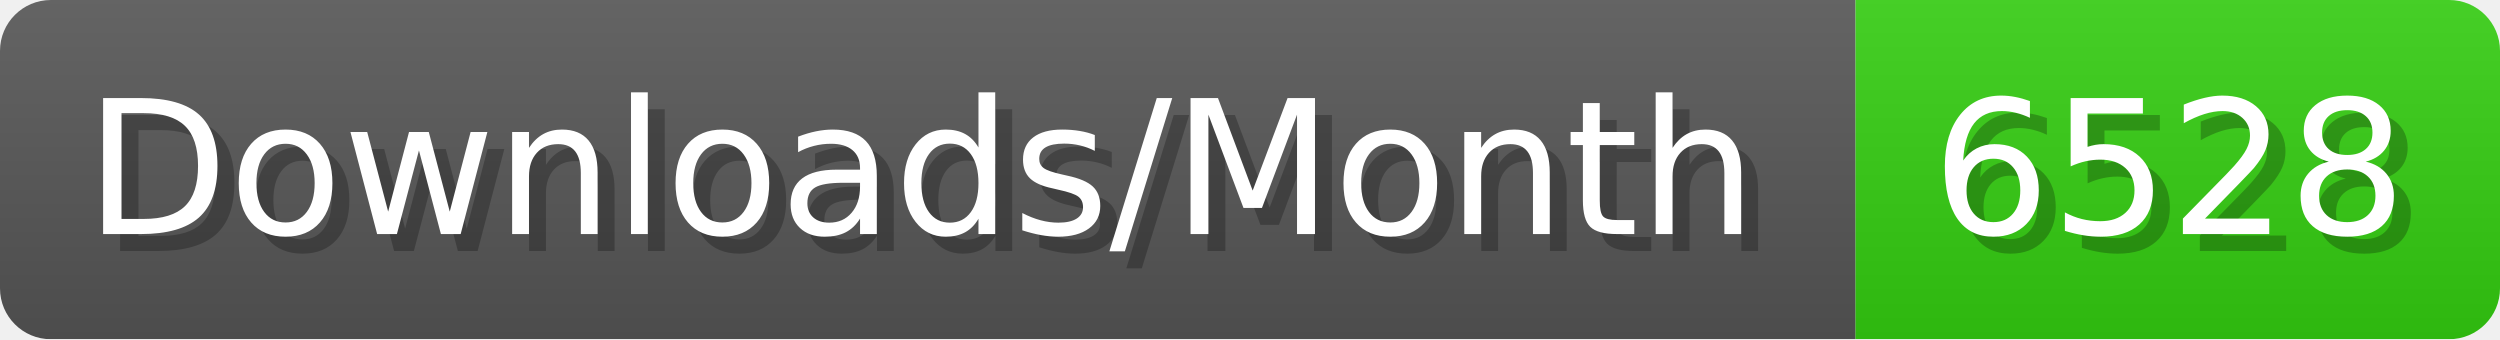
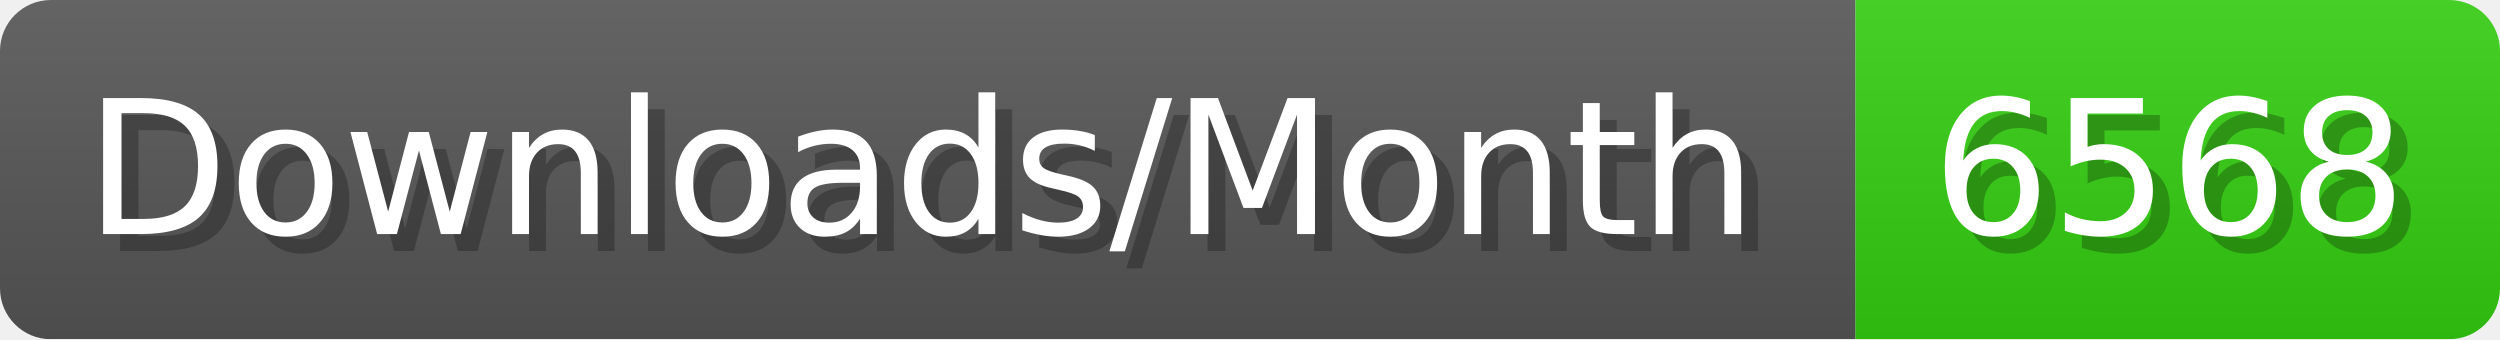
- <svg xmlns="http://www.w3.org/2000/svg" width="147.4" height="20" viewBox="0 0 1474 200" role="img" aria-label="Downloads/Month: 6528">
+ <svg xmlns="http://www.w3.org/2000/svg" width="147.4" height="20" viewBox="0 0 1474 200" role="img" aria-label="Downloads/Month: 6568">
  <linearGradient id="YlXUI" x2="0" y2="100%">
    <stop offset="0" stop-opacity=".1" stop-color="#EEE" />
    <stop offset="1" stop-opacity=".1" />
  </linearGradient>
  <mask id="JHhop">
    <rect width="1474" height="200" rx="30" fill="#FFF" />
  </mask>
  <g mask="url(#JHhop)">
    <rect width="1094" height="200" fill="#555" />
    <rect width="380" height="200" fill="#3C1" x="1094" />
    <rect width="1474" height="200" fill="url(#YlXUI)" />
  </g>
  <g aria-hidden="true" fill="#fff" text-anchor="start" font-family="Verdana,DejaVu Sans,sans-serif" font-size="110">
    <text x="60" y="148" textLength="994" fill="#000" opacity="0.25">Downloads/Month</text>
    <text x="50" y="138" textLength="994">Downloads/Month</text>
-     <text x="1149" y="148" textLength="280" fill="#000" opacity="0.25">6528</text>
-     <text x="1139" y="138" textLength="280">6528</text>
+     <text x="1149" y="148" textLength="280" fill="#000" opacity="0.25">6568</text>
+     <text x="1139" y="138" textLength="280">6568</text>
  </g>
</svg>
